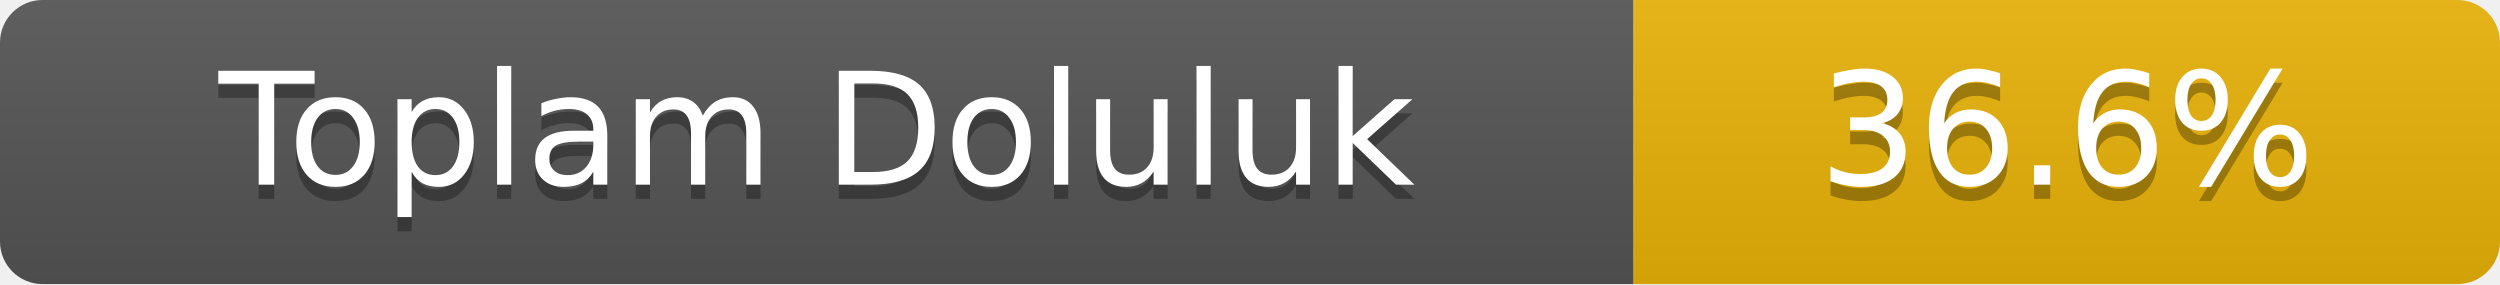
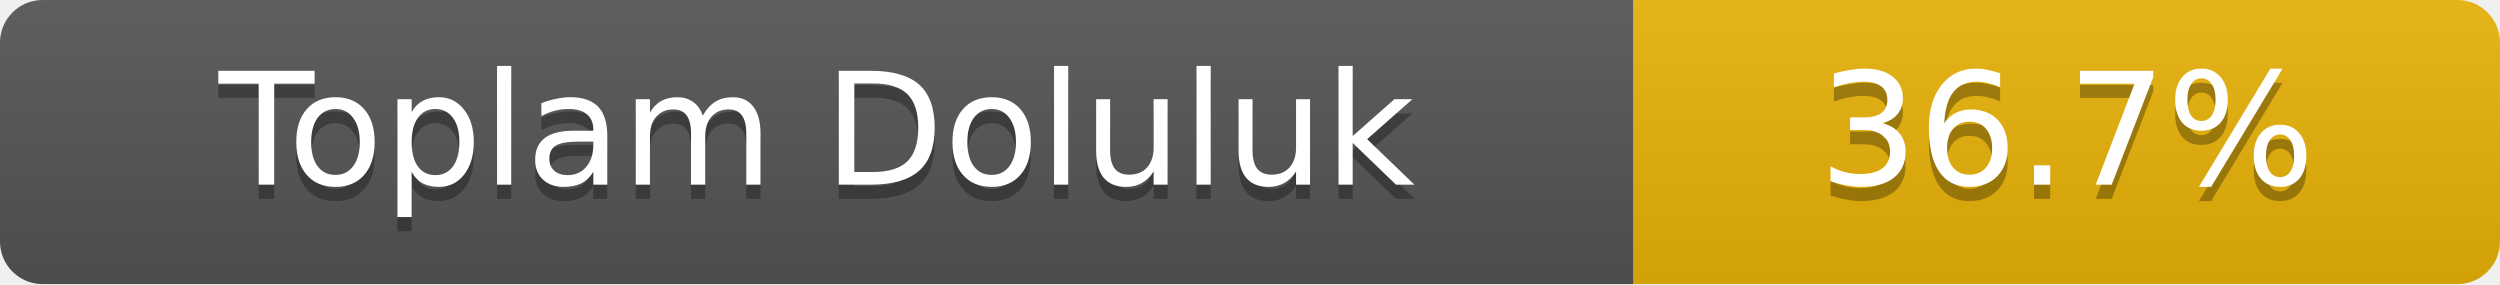
- <svg xmlns="http://www.w3.org/2000/svg" width="176" height="20" role="img" aria-label="Toplam Doluluk: 36.6%">
+ <svg xmlns="http://www.w3.org/2000/svg" width="176" height="20" role="img" aria-label="Toplam Doluluk: 36.7%">
  <linearGradient id="s" x2="0" y2="100%">
    <stop offset="0" stop-color="#bbb" stop-opacity=".1" />
    <stop offset="1" stop-opacity=".1" />
  </linearGradient>
  <clipPath id="r">
    <rect width="176" height="20" rx="3" fill="#fff" />
  </clipPath>
  <g clip-path="url(#r)">
    <rect width="115" height="20" fill="#555" />
    <rect x="115" width="61" height="20" fill="#eab308" />
    <rect width="176" height="20" fill="url(#s)" />
  </g>
  <g fill="#fff" text-anchor="middle" font-family="Verdana,Geneva,DejaVu Sans,sans-serif" font-size="11">
    <text x="57.5" y="14" fill="#010101" fill-opacity=".3">Toplam Doluluk</text>
    <text x="57.5" y="13">Toplam Doluluk</text>
-     <text x="145.5" y="14" fill="#010101" fill-opacity=".3">36.6%</text>
-     <text x="145.5" y="13">36.6%</text>
+     <text x="145.5" y="14" fill="#010101" fill-opacity=".3">36.7%</text>
+     <text x="145.5" y="13">36.7%</text>
  </g>
</svg>
